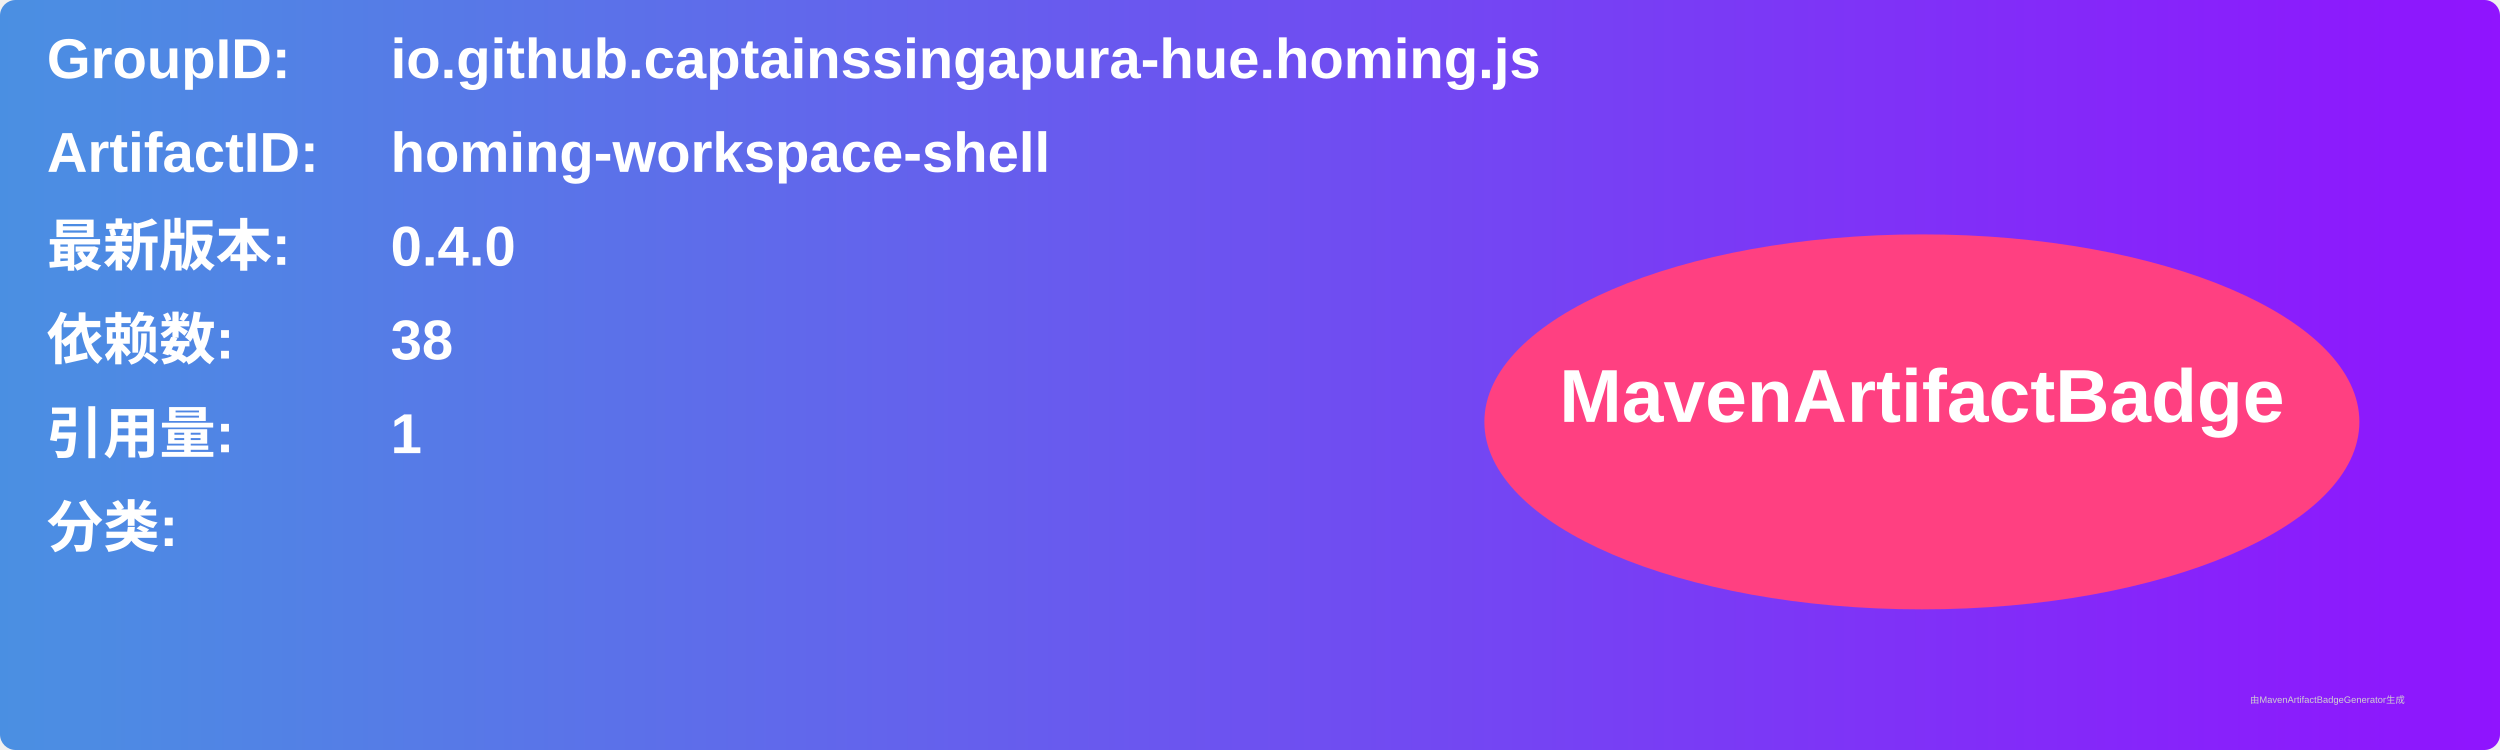
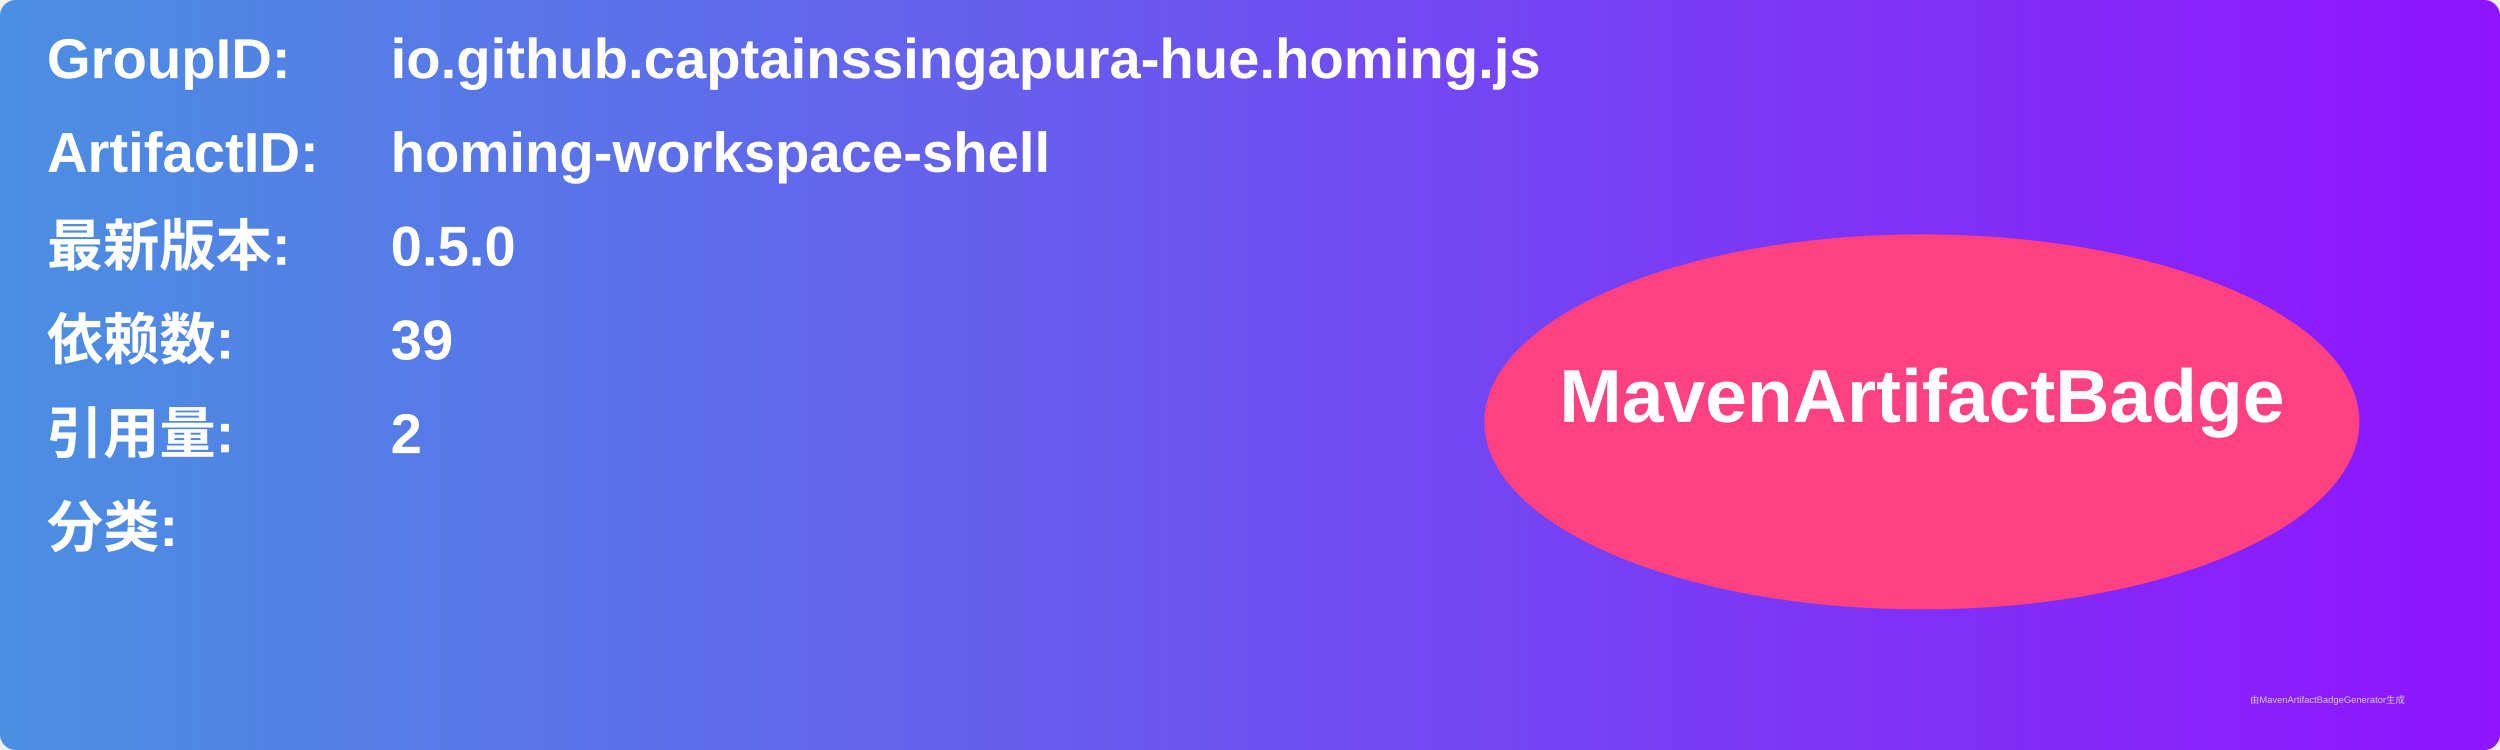
<svg xmlns="http://www.w3.org/2000/svg" width="800" height="240" viewBox="0 0 800 240">
  <linearGradient id="grad" x1="0%" y1="0%" x2="100%" y2="0%">
    <stop offset="0%" stop-color="#4a90e2" />
    <stop offset="100%" stop-color="#9013fe" />
  </linearGradient>
  <rect width="100%" height="100%" rx="5" ry="5" fill="url(#grad)" />
  <g transform="translate(15, 15)">
    <text x="0" y="10" font-family="Arial" font-size="18" fill="white" font-weight="bold" width="260">GroupID:</text>
    <text x="110" y="10" font-family="Arial" font-size="18" fill="white" font-weight="bold" width="460">io.github.captainssingapura-hue.homing.js</text>
    <text x="0" y="40" font-family="Arial" font-size="18" fill="white" font-weight="bold" width="260">ArtifactID:</text>
    <text x="110" y="40" font-family="Arial" font-size="18" fill="white" font-weight="bold" width="460">homing-workspace-shell</text>
    <text x="0" y="70" font-family="Arial" font-size="18" fill="white" font-weight="bold">最新版本:</text>
    <text x="110" y="70" font-family="Arial" font-size="18" fill="white" font-weight="bold">
-       <tspan font-weight="bold">0.4.0</tspan>
+       <tspan font-weight="bold">0.5.0</tspan>
    </text>
    <text x="0" y="100" font-family="Arial" font-size="18" fill="white" font-weight="bold">依赖数: </text>
    <text x="110" y="100" font-family="Arial" font-size="18" fill="white">
-       <tspan font-weight="bold">38</tspan>
+       <tspan font-weight="bold">39</tspan>
    </text>
    <text x="0" y="130" font-family="Arial" font-size="18" fill="white" font-weight="bold">引用量: </text>
    <text x="110" y="130" font-family="Arial" font-size="18" fill="white">
-       <tspan font-weight="bold">1</tspan>
+       <tspan font-weight="bold">2</tspan>
    </text>
    <text x="0" y="160" font-family="Arial" font-size="18" fill="white" font-weight="bold">分类:</text>
    <text x="10" y="190" font-family="Arial" font-size="10" fill="white">
      <tspan font-weight="bold" />
    </text>
    <ellipse cx="600" cy="120" rx="140" ry="60" fill="#ff4081" />
    <text x="600" y="120" text-anchor="middle" font-family="Arial" font-size="24" fill="white" font-weight="bold">MavenArtifactBadge</text>
  </g>
  <text x="720" y="225" font-family="Arial" font-size="3" fill="#d0d0d0">由MavenArtifactBadgeGenerator生成</text>
</svg>
